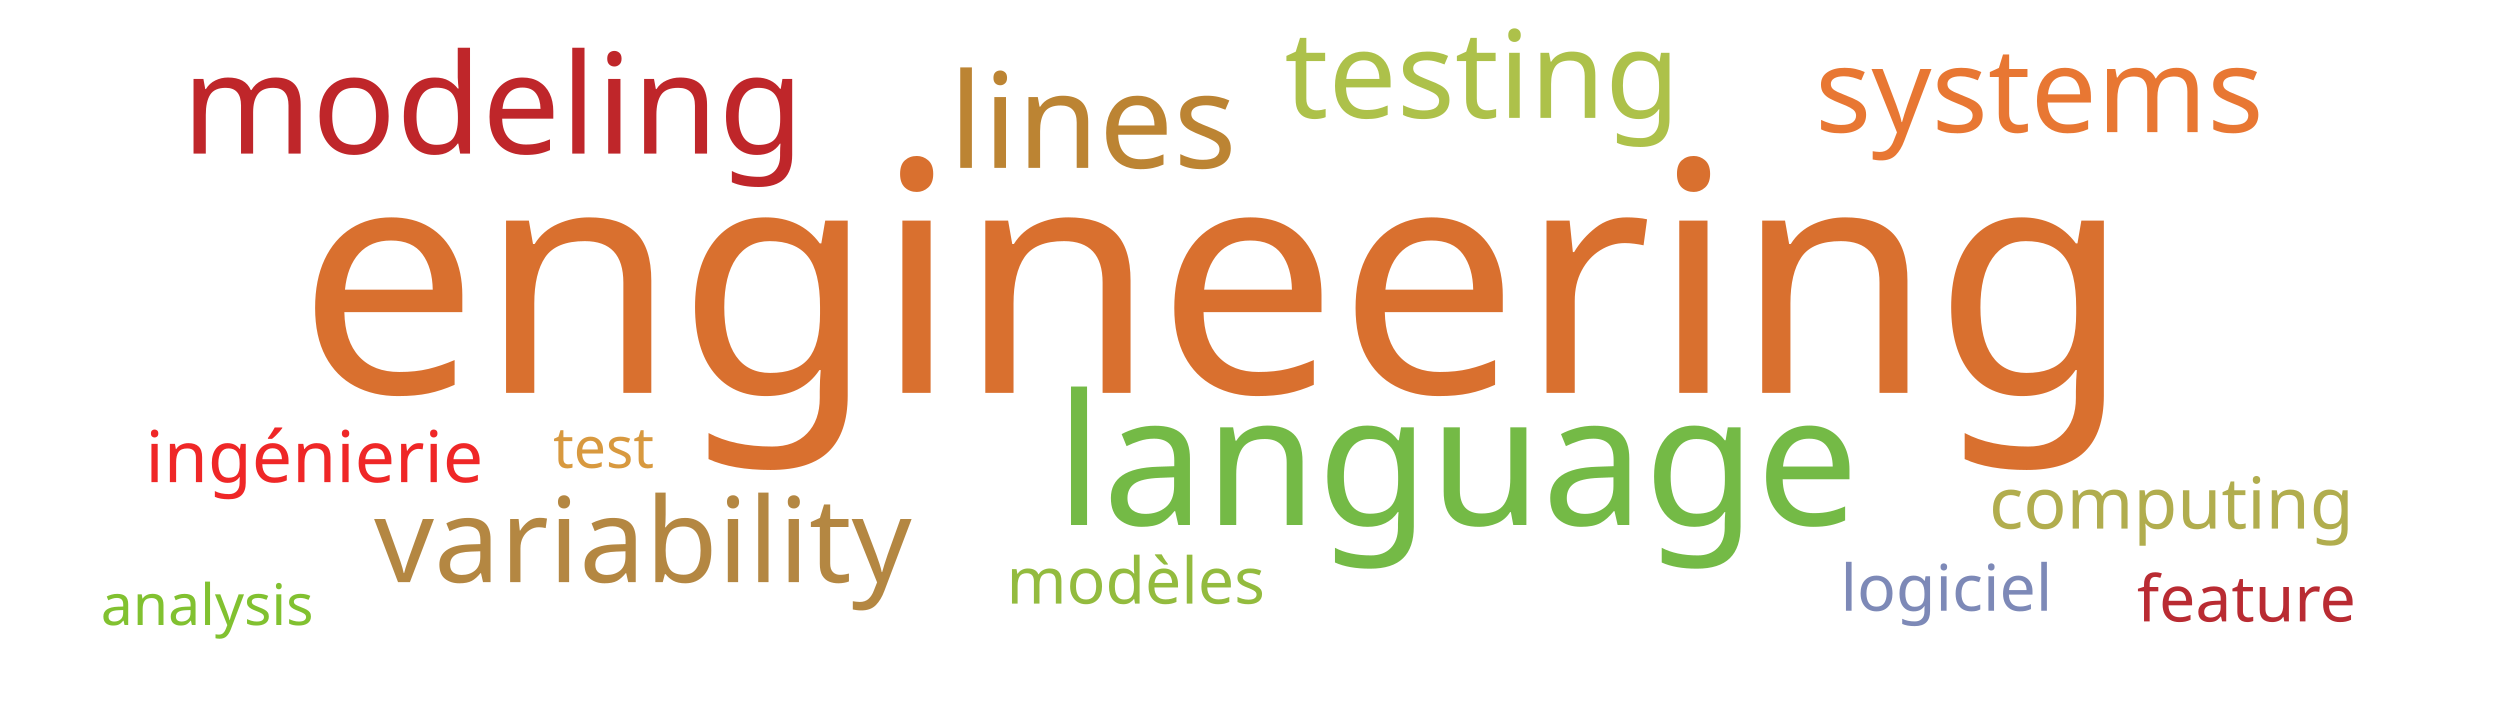
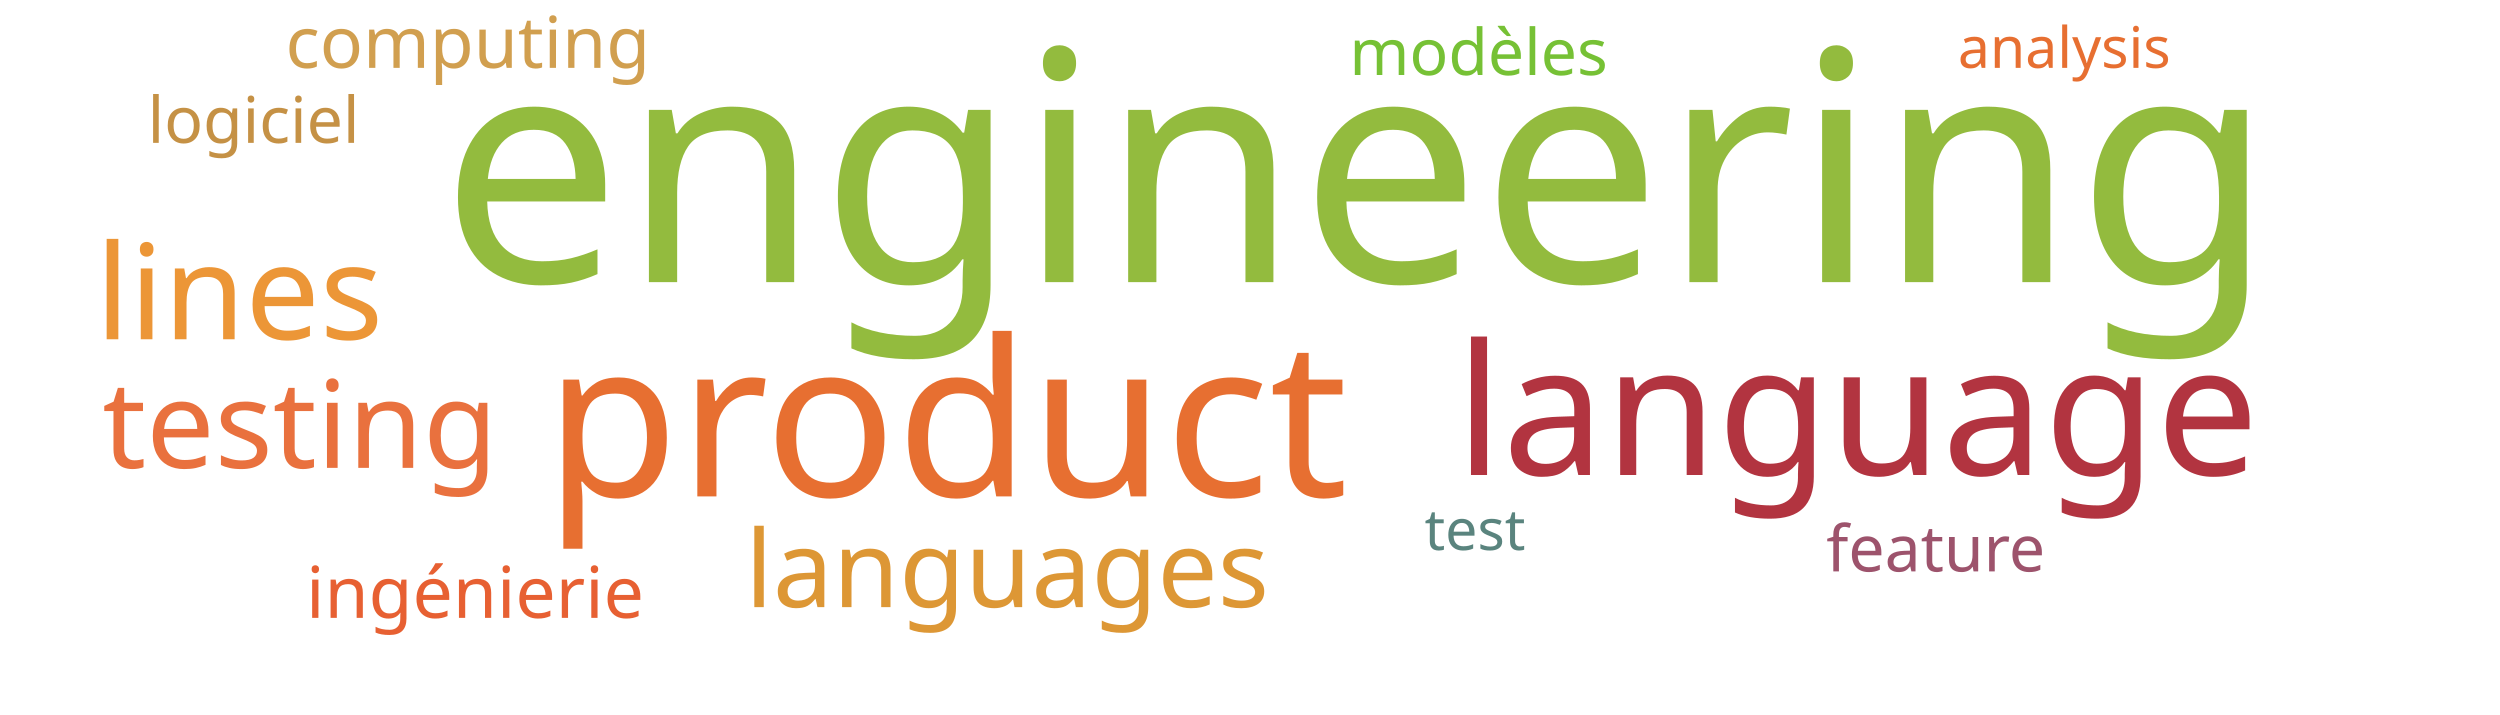
<svg xmlns="http://www.w3.org/2000/svg" width="700" height="200">
  <g transform="translate(350, 100)">
-     <text text-anchor="middle" style="font-family: Impact; font-size: 90px; fill: #d9702f" transform="translate(-10,10)rotate(0)">engineering</text>
-     <text text-anchor="middle" style="font-family: Impact; font-size: 51px; fill: #74ba46" transform="translate(58,47)rotate(0)">language</text>
-     <text text-anchor="middle" style="font-family: Impact; font-size: 39px; fill: #bf262a" transform="translate(-212,-57)rotate(0)">modeling</text>
-     <text text-anchor="middle" style="font-family: Impact; font-size: 37px; fill: #bc8433" transform="translate(-44,-53)rotate(0)">lines</text>
-     <text text-anchor="middle" style="font-family: Impact; font-size: 34px; fill: #adc14a" transform="translate(65,-67)rotate(0)">testing</text>
-     <text text-anchor="middle" style="font-family: Impact; font-size: 33px; fill: #b48742" transform="translate(-170,63)rotate(0)">variability</text>
-     <text text-anchor="middle" style="font-family: Impact; font-size: 33px; fill: #e87733" transform="translate(221,-63)rotate(0)">systems</text>
-     <text text-anchor="middle" style="font-family: Impact; font-size: 20px; fill: #ef2727" transform="translate(-262,35)rotate(0)">ingénierie</text>
-     <text text-anchor="middle" style="font-family: Impact; font-size: 20px; fill: #b1ad4e" transform="translate(258,48)rotate(0)">computing</text>
-     <text text-anchor="middle" style="font-family: Impact; font-size: 18px; fill: #93bb3e" transform="translate(-32,69)rotate(0)">modèles</text>
-     <text text-anchor="middle" style="font-family: Impact; font-size: 18px; fill: #7d89b7" transform="translate(195,71)rotate(0)">logiciel</text>
-     <text text-anchor="middle" style="font-family: Impact; font-size: 18px; fill: #b92b32" transform="translate(279,74)rotate(0)">feature</text>
-     <text text-anchor="middle" style="font-family: Impact; font-size: 16px; fill: #81c130" transform="translate(-292,75)rotate(0)">analysis</text>
-     <text text-anchor="middle" style="font-family: Impact; font-size: 16px; fill: #d8993f" transform="translate(-181,31)rotate(0)">test</text>
+     <text text-anchor="middle" style="font-family: Impact; font-size: 90px; fill: #93bb3e" transform="translate(30,-21)rotate(0)">engineering</text>
+     <text text-anchor="middle" style="font-family: Impact; font-size: 61px; fill: #e76f31" transform="translate(-85,39)rotate(0)">product</text>
+     <text text-anchor="middle" style="font-family: Impact; font-size: 51px; fill: #b23440" transform="translate(170,33)rotate(0)">language</text>
+     <text text-anchor="middle" style="font-family: Impact; font-size: 37px; fill: #ec9637" transform="translate(-283,-5)rotate(0)">lines</text>
+     <text text-anchor="middle" style="font-family: Impact; font-size: 34px; fill: #e9713e" transform="translate(-266,31)rotate(0)">testing</text>
+     <text text-anchor="middle" style="font-family: Impact; font-size: 30px; fill: #dd9735" transform="translate(-68,70)rotate(0)">languages</text>
+     <text text-anchor="middle" style="font-family: Impact; font-size: 20px; fill: #e76032" transform="translate(-217,73)rotate(0)">ingénierie</text>
+     <text text-anchor="middle" style="font-family: Impact; font-size: 20px; fill: #d19f4f" transform="translate(-219,-81)rotate(0)">computing</text>
+     <text text-anchor="middle" style="font-family: Impact; font-size: 18px; fill: #76c135" transform="translate(64,-79)rotate(0)">modèles</text>
+     <text text-anchor="middle" style="font-family: Impact; font-size: 18px; fill: #c59145" transform="translate(-279,-60)rotate(0)">logiciel</text>
+     <text text-anchor="middle" style="font-family: Impact; font-size: 18px; fill: #9d536c" transform="translate(192,60)rotate(0)">feature</text>
+     <text text-anchor="middle" style="font-family: Impact; font-size: 16px; fill: #e76f31" transform="translate(228,-81)rotate(0)">analysis</text>
+     <text text-anchor="middle" style="font-family: Impact; font-size: 16px; fill: #5a847e" transform="translate(63,54)rotate(0)">test</text>
  </g>
</svg>
